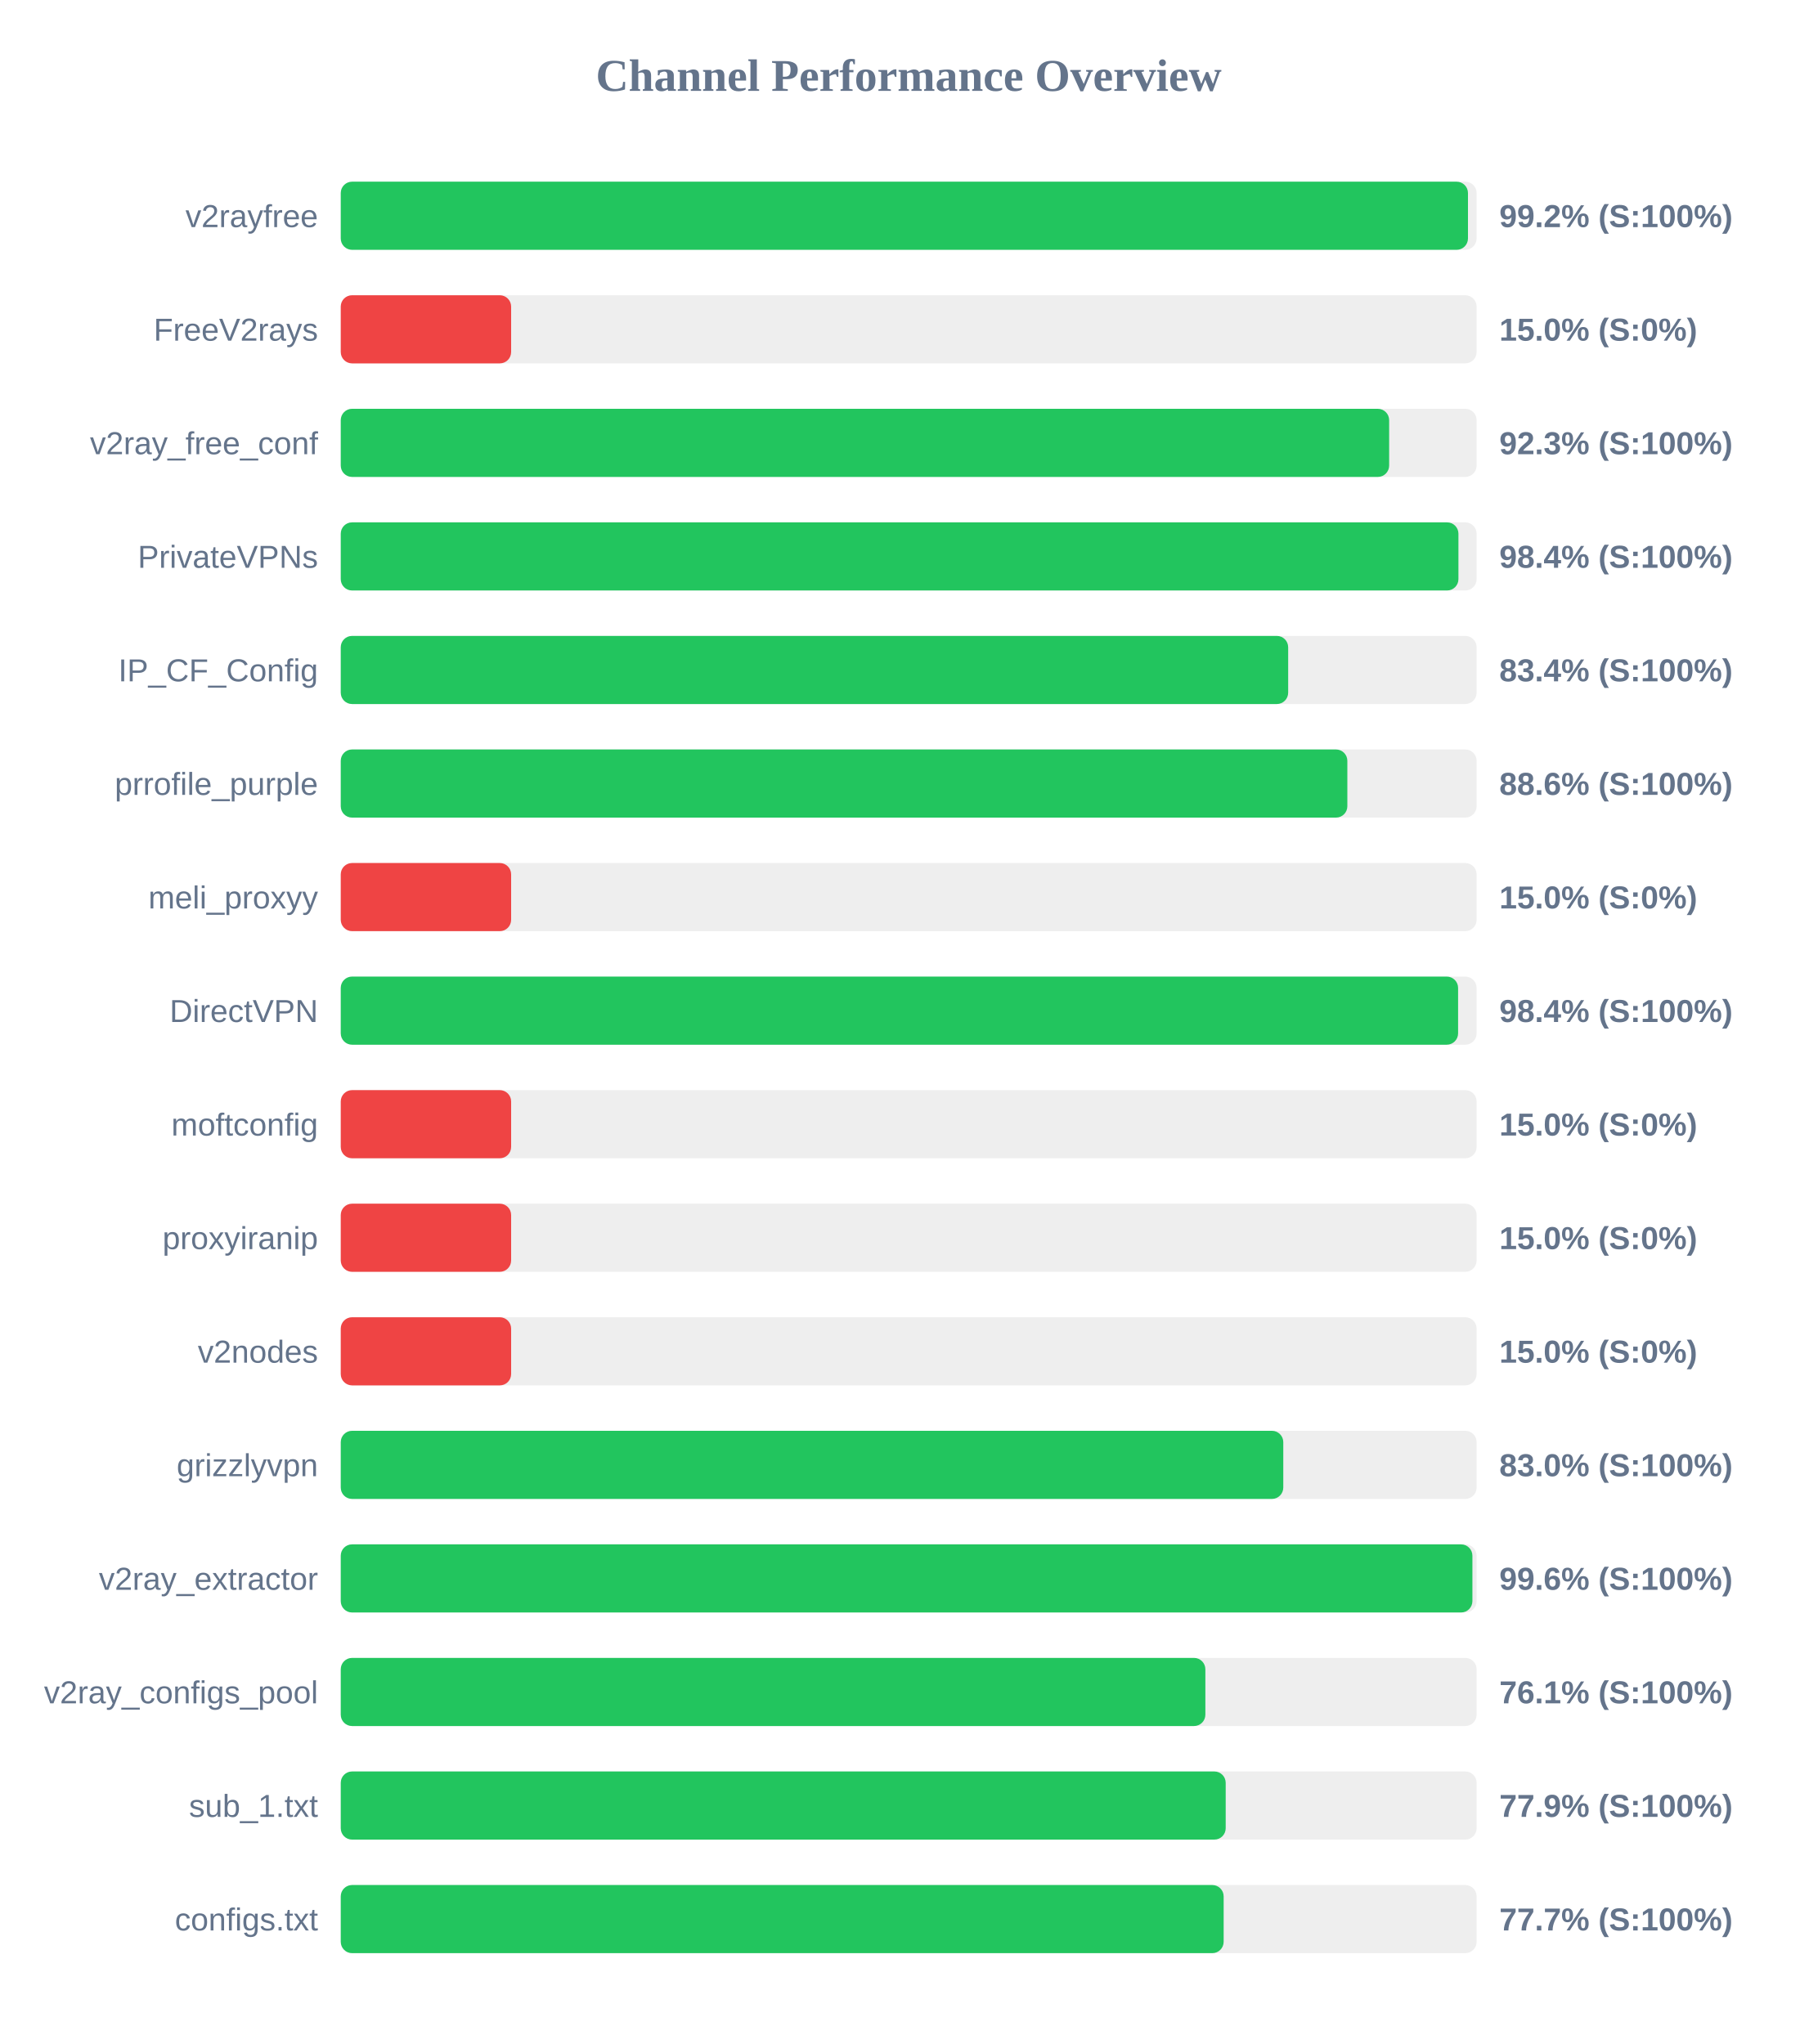
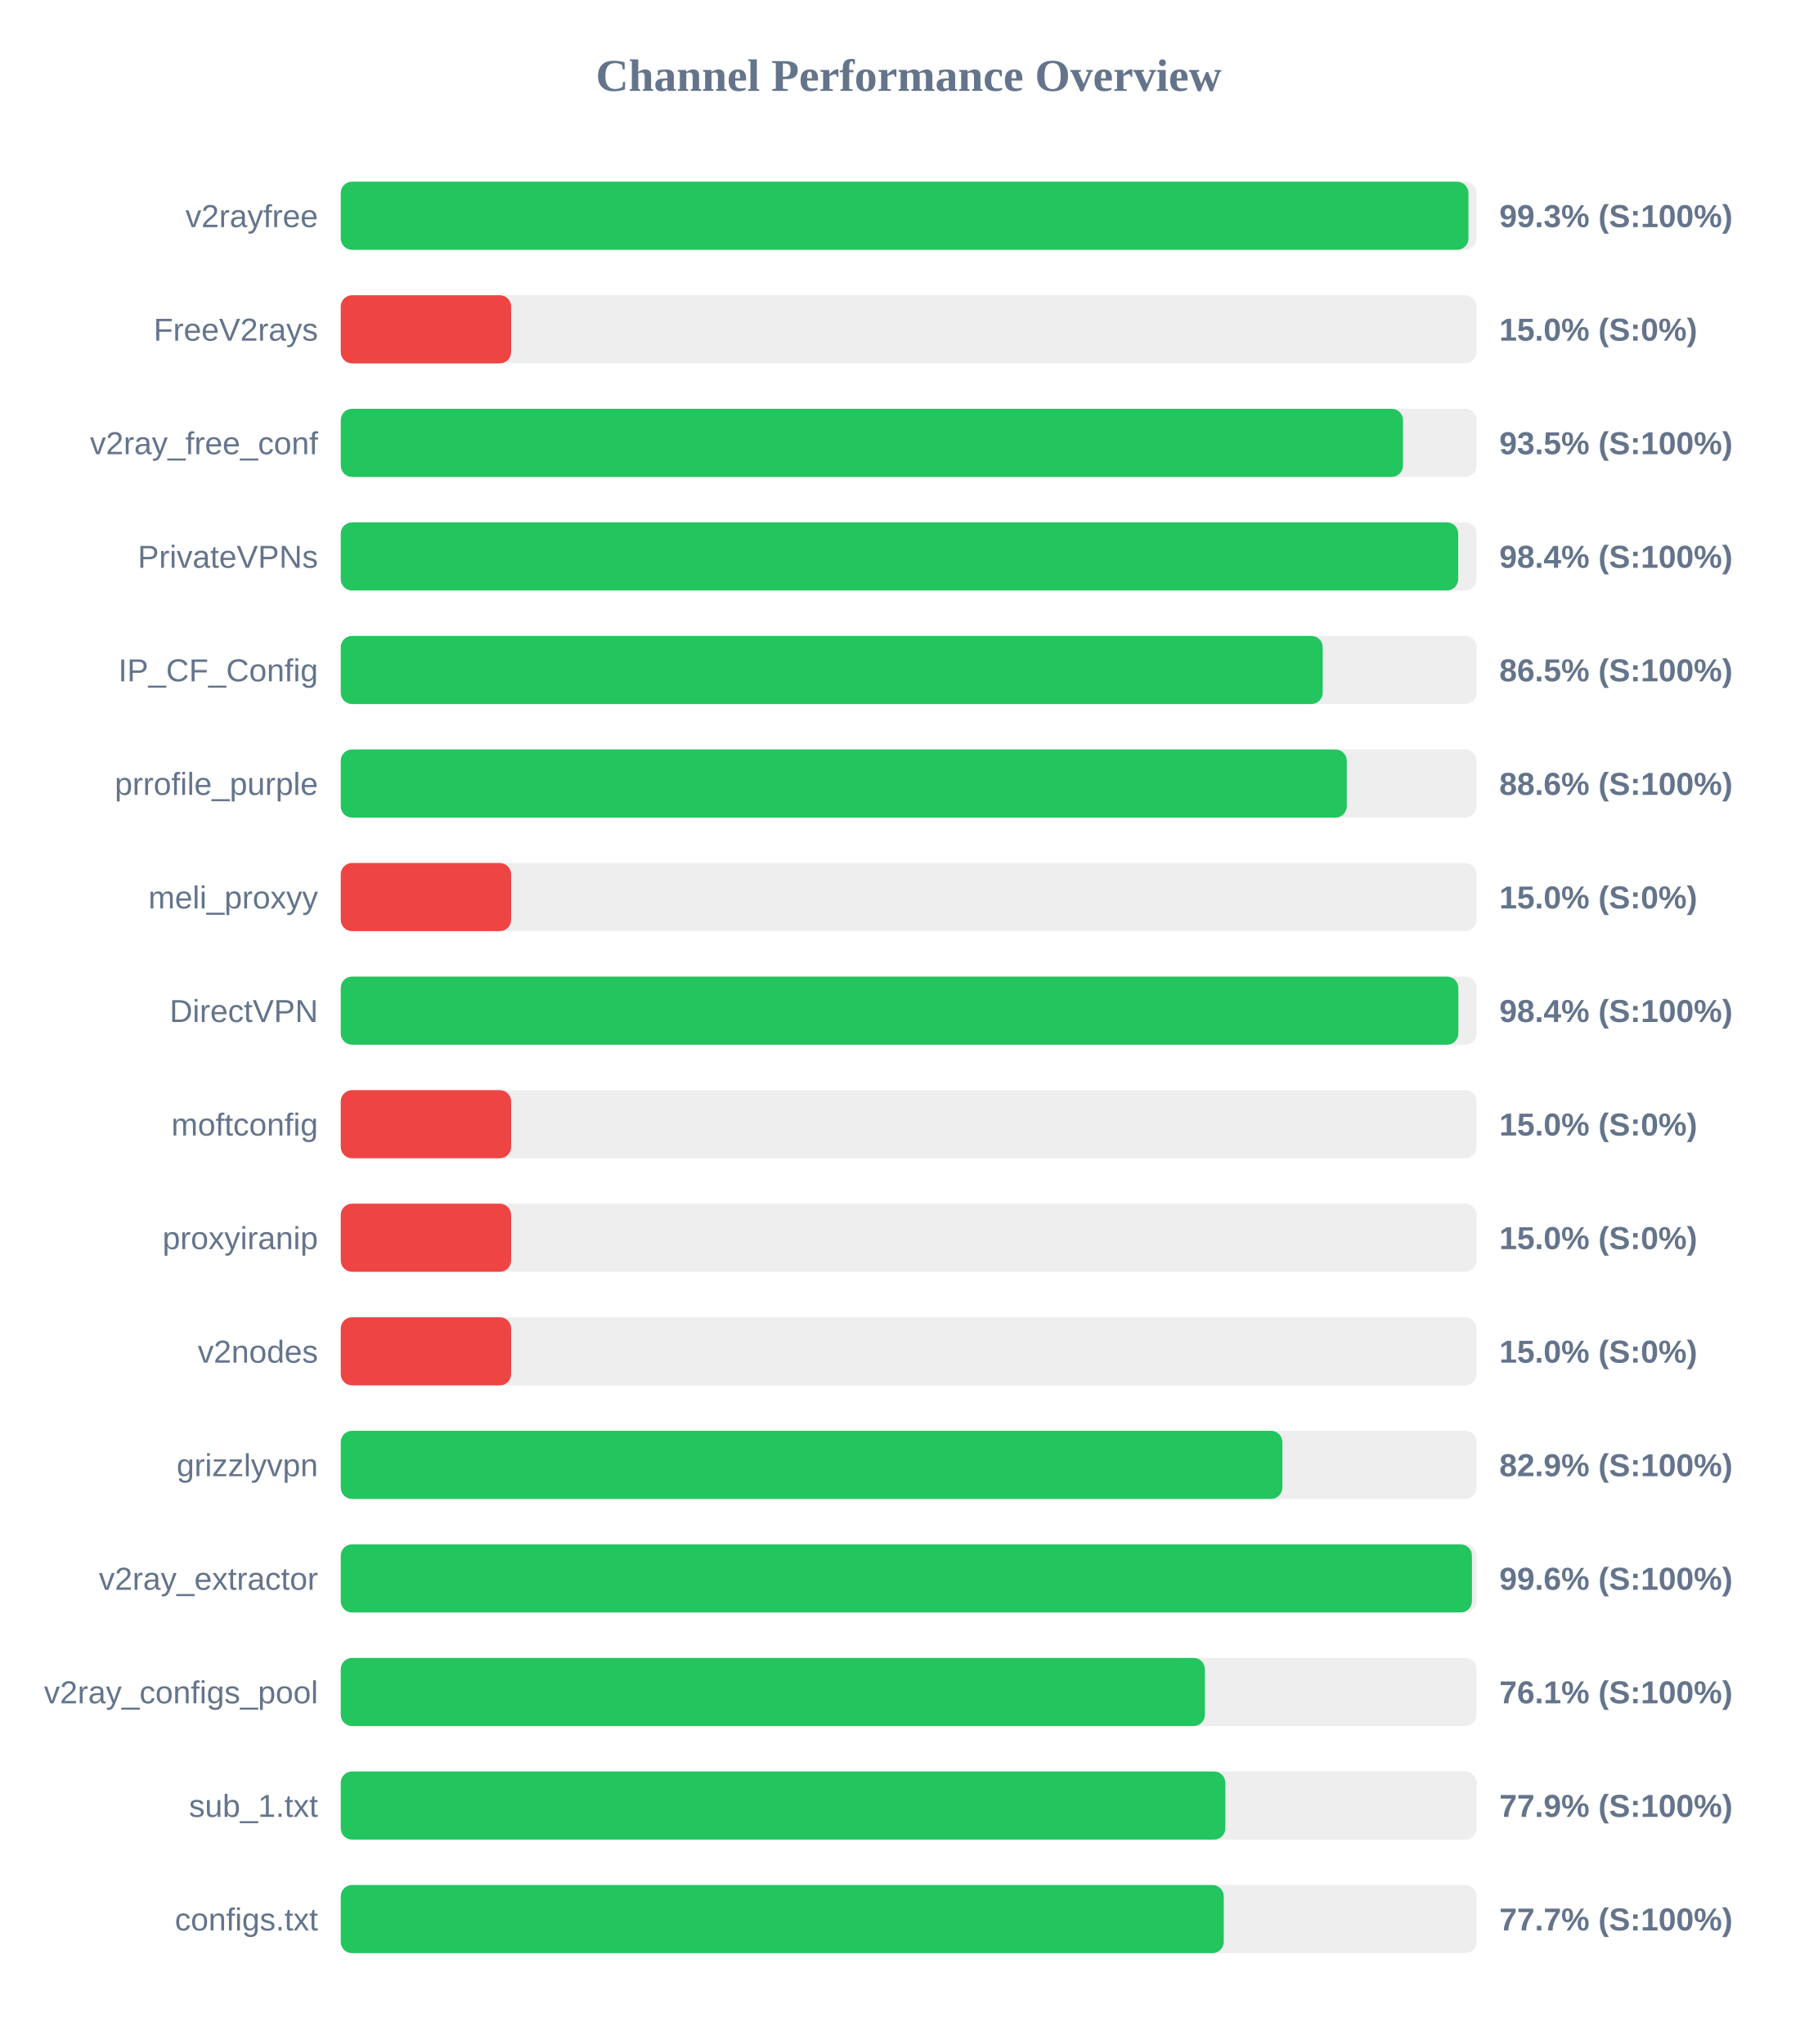
<svg xmlns="http://www.w3.org/2000/svg" width="800" height="900" version="1.1">
  <style>
        .row { font: 14px Arial; fill: #64748b; }
        .score { font: bold 14px Arial; fill: #64748b; }
    </style>
  <text x="400" y="40" text-anchor="middle" font-size="20px" font-weight="bold" fill="#64748b">Channel Performance Overview</text>
  <rect x="150" y="80" width="500" height="30" fill="#eee" rx="5" />
-   <rect x="150" y="80" width="496.2" height="30" fill="#22c55e" rx="5" />
+   <rect x="150" y="80" width="496.4" height="30" fill="#22c55e" rx="5" />
  <text x="140" y="100" text-anchor="end" class="row">v2rayfree</text>
-   <text x="660" y="100" text-anchor="start" class="score">99.2% (S:100%)</text>
+   <text x="660" y="100" text-anchor="start" class="score">99.3% (S:100%)</text>
  <rect x="150" y="130" width="500" height="30" fill="#eee" rx="5" />
  <rect x="150" y="130" width="75.0" height="30" fill="#ef4444" rx="5" />
  <text x="140" y="150" text-anchor="end" class="row">FreeV2rays</text>
  <text x="660" y="150" text-anchor="start" class="score">15.0% (S:0%)</text>
  <rect x="150" y="180" width="500" height="30" fill="#eee" rx="5" />
-   <rect x="150" y="180" width="461.5" height="30" fill="#22c55e" rx="5" />
+   <rect x="150" y="180" width="467.6" height="30" fill="#22c55e" rx="5" />
  <text x="140" y="200" text-anchor="end" class="row">v2ray_free_conf</text>
-   <text x="660" y="200" text-anchor="start" class="score">92.3% (S:100%)</text>
+   <text x="660" y="200" text-anchor="start" class="score">93.5% (S:100%)</text>
  <rect x="150" y="230" width="500" height="30" fill="#eee" rx="5" />
-   <rect x="150" y="230" width="492.0" height="30" fill="#22c55e" rx="5" />
+   <rect x="150" y="230" width="491.9" height="30" fill="#22c55e" rx="5" />
  <text x="140" y="250" text-anchor="end" class="row">PrivateVPNs</text>
  <text x="660" y="250" text-anchor="start" class="score">98.4% (S:100%)</text>
  <rect x="150" y="280" width="500" height="30" fill="#eee" rx="5" />
-   <rect x="150" y="280" width="417.05" height="30" fill="#22c55e" rx="5" />
+   <rect x="150" y="280" width="432.25" height="30" fill="#22c55e" rx="5" />
  <text x="140" y="300" text-anchor="end" class="row">IP_CF_Config</text>
-   <text x="660" y="300" text-anchor="start" class="score">83.4% (S:100%)</text>
+   <text x="660" y="300" text-anchor="start" class="score">86.5% (S:100%)</text>
  <rect x="150" y="330" width="500" height="30" fill="#eee" rx="5" />
-   <rect x="150" y="330" width="443.1" height="30" fill="#22c55e" rx="5" />
+   <rect x="150" y="330" width="442.85" height="30" fill="#22c55e" rx="5" />
  <text x="140" y="350" text-anchor="end" class="row">prrofile_purple</text>
  <text x="660" y="350" text-anchor="start" class="score">88.6% (S:100%)</text>
  <rect x="150" y="380" width="500" height="30" fill="#eee" rx="5" />
  <rect x="150" y="380" width="75.0" height="30" fill="#ef4444" rx="5" />
  <text x="140" y="400" text-anchor="end" class="row">meli_proxyy</text>
  <text x="660" y="400" text-anchor="start" class="score">15.0% (S:0%)</text>
  <rect x="150" y="430" width="500" height="30" fill="#eee" rx="5" />
-   <rect x="150" y="430" width="491.85" height="30" fill="#22c55e" rx="5" />
+   <rect x="150" y="430" width="491.95" height="30" fill="#22c55e" rx="5" />
  <text x="140" y="450" text-anchor="end" class="row">DirectVPN</text>
  <text x="660" y="450" text-anchor="start" class="score">98.4% (S:100%)</text>
  <rect x="150" y="480" width="500" height="30" fill="#eee" rx="5" />
  <rect x="150" y="480" width="75.0" height="30" fill="#ef4444" rx="5" />
  <text x="140" y="500" text-anchor="end" class="row">moftconfig</text>
  <text x="660" y="500" text-anchor="start" class="score">15.0% (S:0%)</text>
  <rect x="150" y="530" width="500" height="30" fill="#eee" rx="5" />
  <rect x="150" y="530" width="75.0" height="30" fill="#ef4444" rx="5" />
  <text x="140" y="550" text-anchor="end" class="row">proxyiranip</text>
  <text x="660" y="550" text-anchor="start" class="score">15.0% (S:0%)</text>
  <rect x="150" y="580" width="500" height="30" fill="#eee" rx="5" />
  <rect x="150" y="580" width="75.0" height="30" fill="#ef4444" rx="5" />
  <text x="140" y="600" text-anchor="end" class="row">v2nodes</text>
  <text x="660" y="600" text-anchor="start" class="score">15.0% (S:0%)</text>
  <rect x="150" y="630" width="500" height="30" fill="#eee" rx="5" />
-   <rect x="150" y="630" width="414.9" height="30" fill="#22c55e" rx="5" />
+   <rect x="150" y="630" width="414.5" height="30" fill="#22c55e" rx="5" />
  <text x="140" y="650" text-anchor="end" class="row">grizzlyvpn</text>
-   <text x="660" y="650" text-anchor="start" class="score">83.0% (S:100%)</text>
+   <text x="660" y="650" text-anchor="start" class="score">82.9% (S:100%)</text>
  <rect x="150" y="680" width="500" height="30" fill="#eee" rx="5" />
-   <rect x="150" y="680" width="498.15" height="30" fill="#22c55e" rx="5" />
+   <rect x="150" y="680" width="497.95" height="30" fill="#22c55e" rx="5" />
  <text x="140" y="700" text-anchor="end" class="row">v2ray_extractor</text>
  <text x="660" y="700" text-anchor="start" class="score">99.6% (S:100%)</text>
  <rect x="150" y="730" width="500" height="30" fill="#eee" rx="5" />
-   <rect x="150" y="730" width="380.6" height="30" fill="#22c55e" rx="5" />
+   <rect x="150" y="730" width="380.4" height="30" fill="#22c55e" rx="5" />
  <text x="140" y="750" text-anchor="end" class="row">v2ray_configs_pool</text>
  <text x="660" y="750" text-anchor="start" class="score">76.1% (S:100%)</text>
  <rect x="150" y="780" width="500" height="30" fill="#eee" rx="5" />
-   <rect x="150" y="780" width="389.55" height="30" fill="#22c55e" rx="5" />
+   <rect x="150" y="780" width="389.4" height="30" fill="#22c55e" rx="5" />
  <text x="140" y="800" text-anchor="end" class="row">sub_1.txt</text>
  <text x="660" y="800" text-anchor="start" class="score">77.9% (S:100%)</text>
  <rect x="150" y="830" width="500" height="30" fill="#eee" rx="5" />
-   <rect x="150" y="830" width="388.65" height="30" fill="#22c55e" rx="5" />
+   <rect x="150" y="830" width="388.7" height="30" fill="#22c55e" rx="5" />
  <text x="140" y="850" text-anchor="end" class="row">configs.txt</text>
  <text x="660" y="850" text-anchor="start" class="score">77.7% (S:100%)</text>
</svg>
